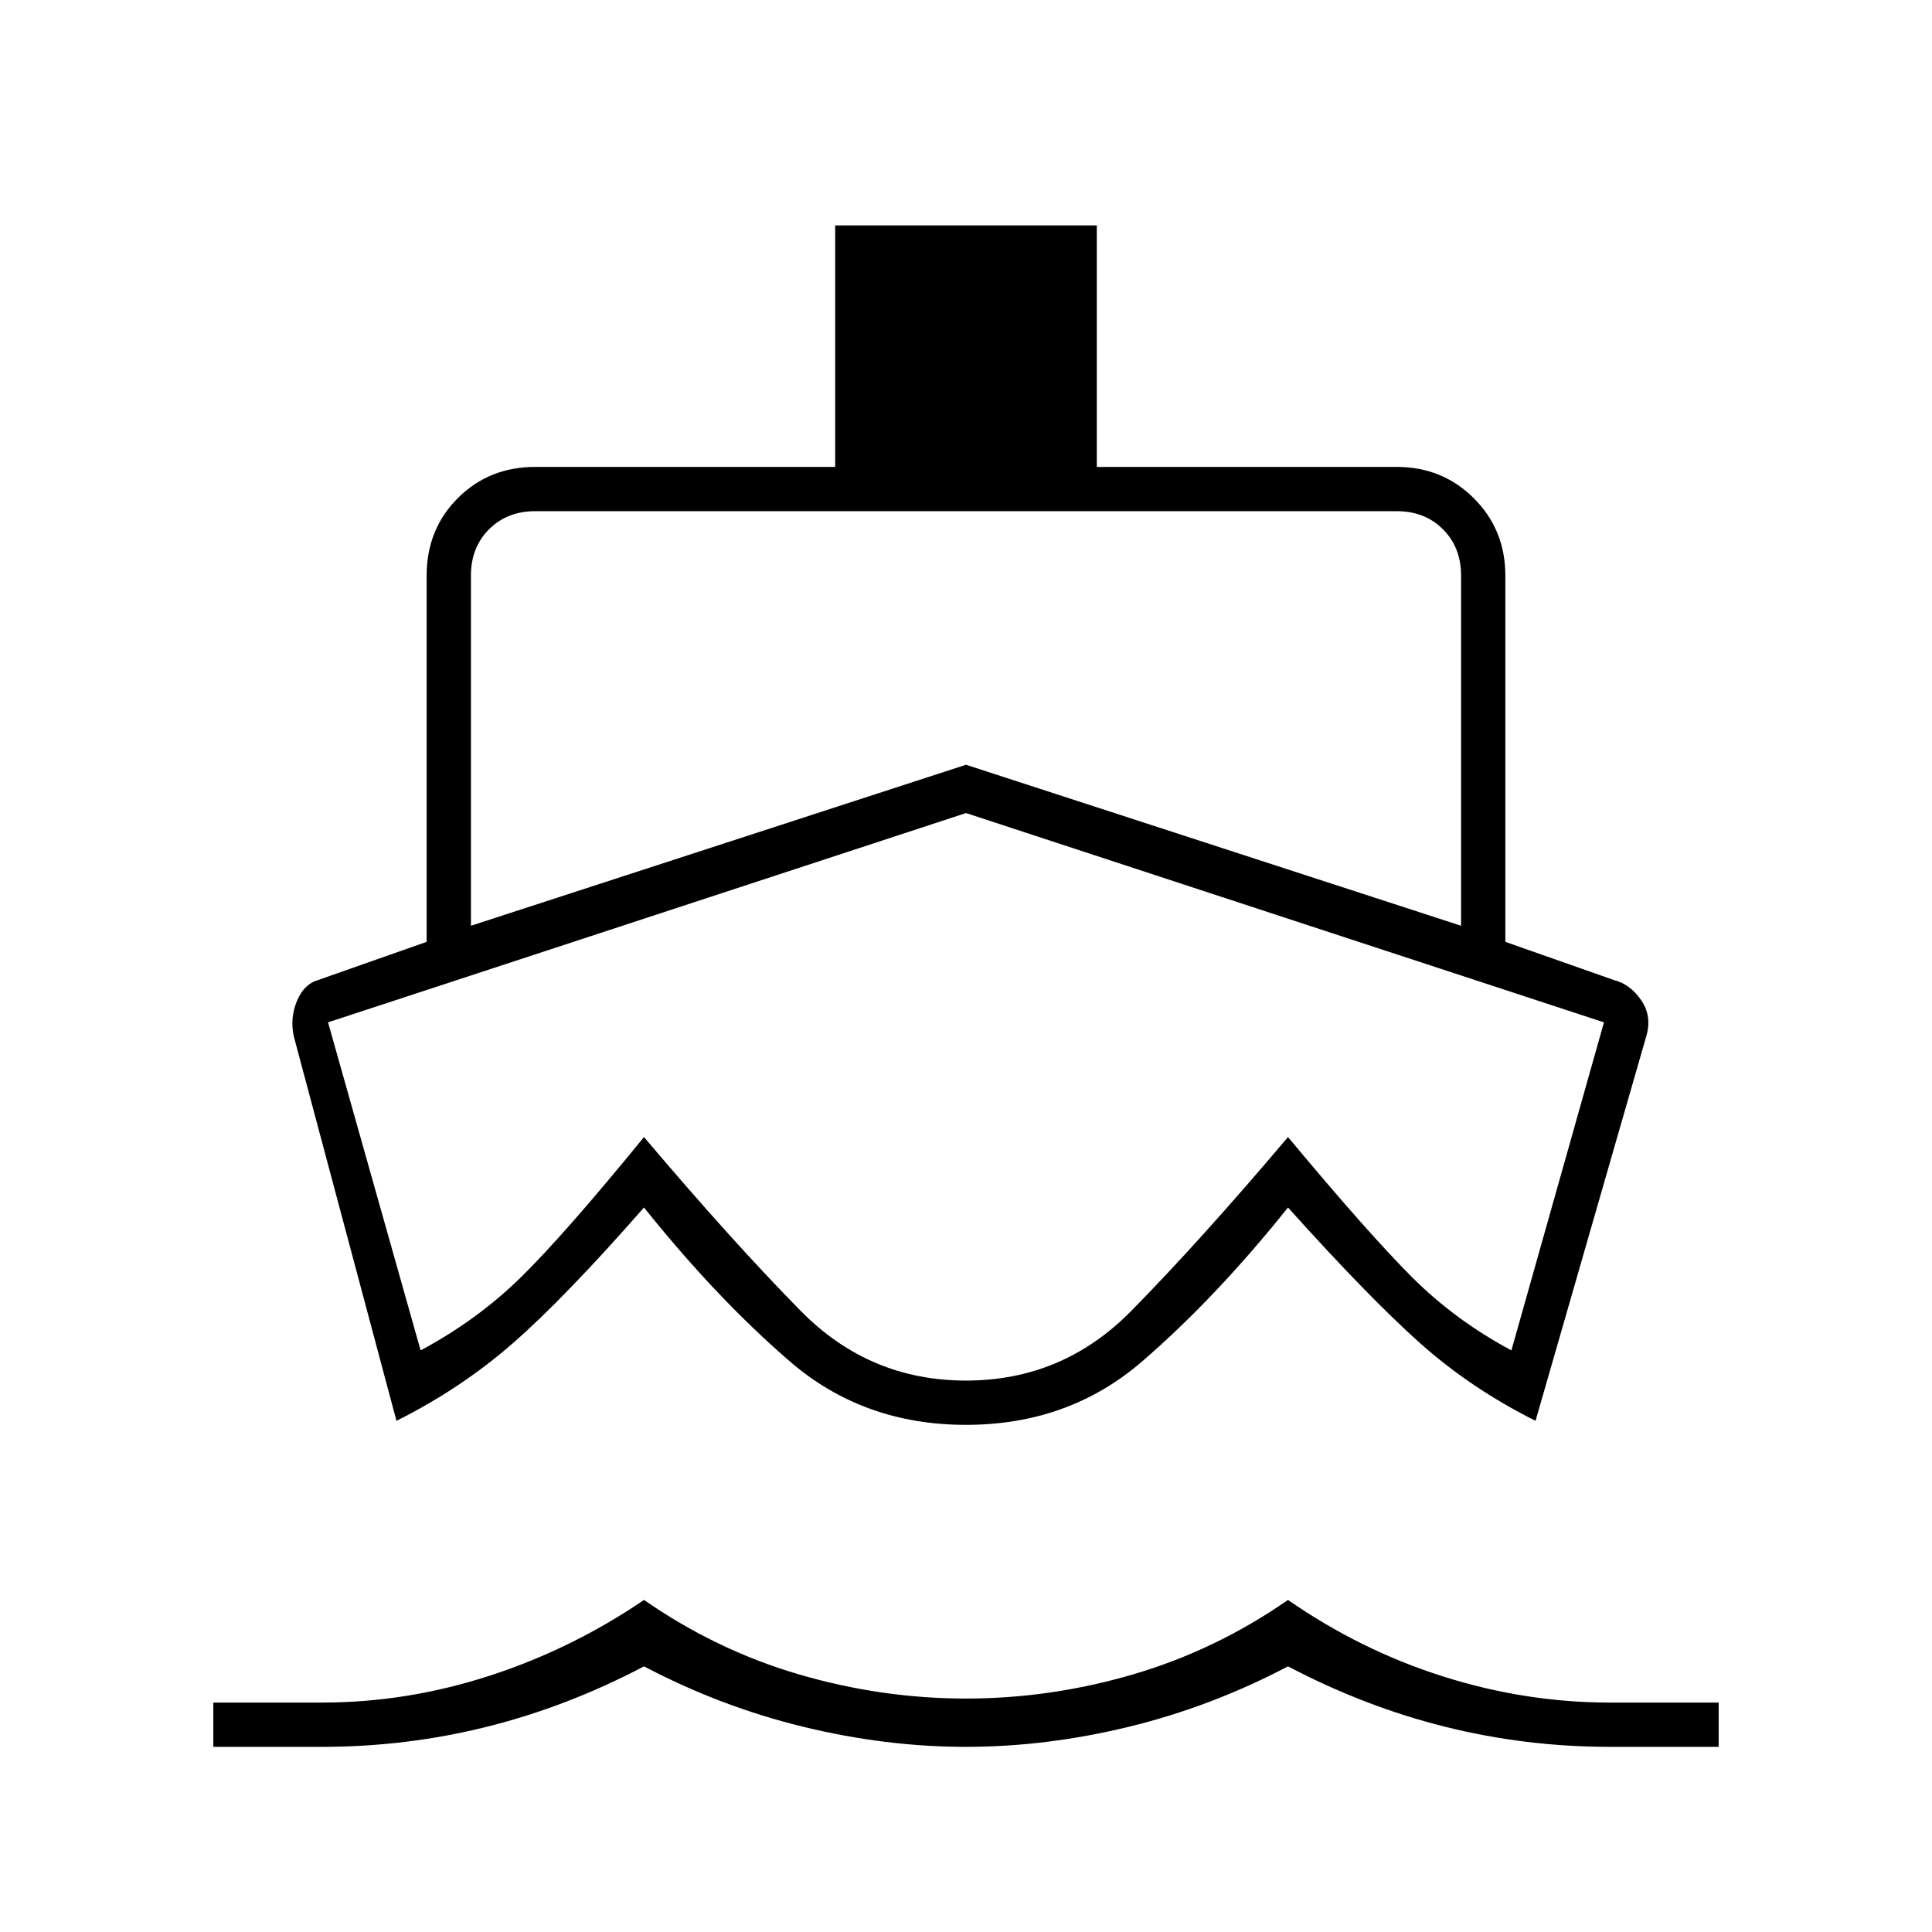
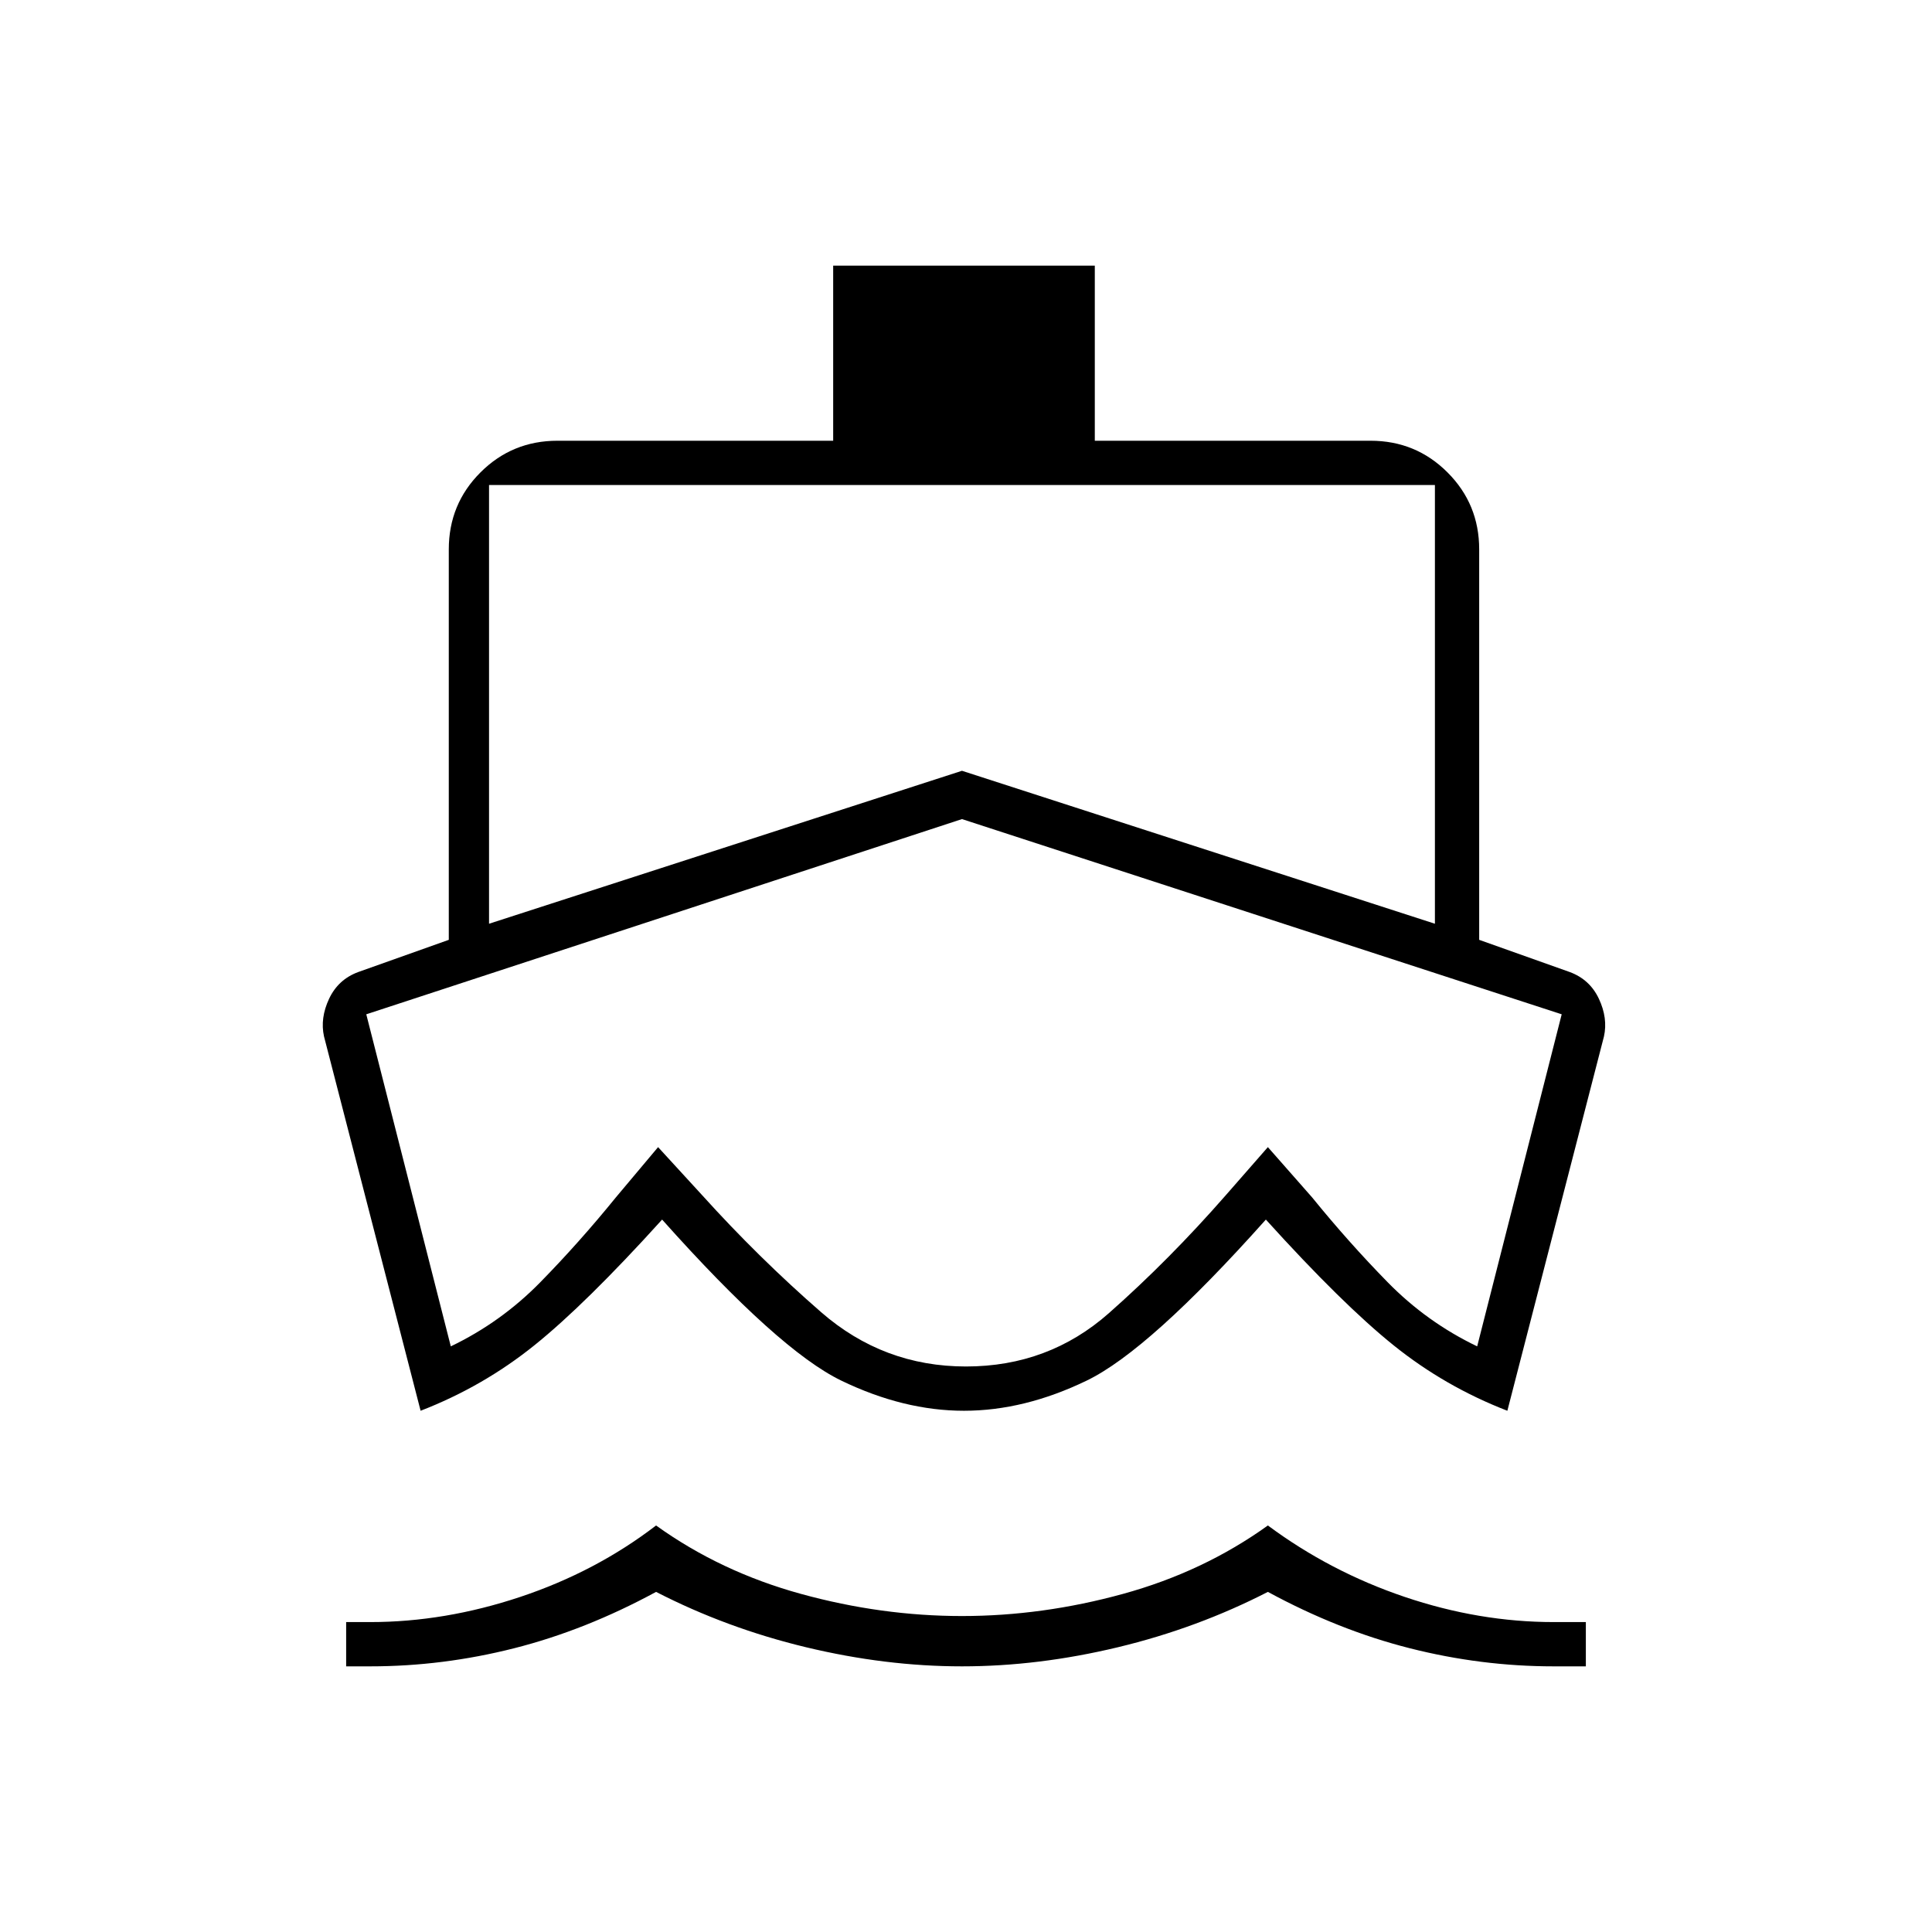
<svg xmlns="http://www.w3.org/2000/svg" width="48" height="48" viewBox="0 -960 960 960">
-   <path d="M480-415ZM197-254l-51-191q-2-9 1.5-17.5T158-473l54-19v-182q0-23 15.5-38.5T266-728h149v-120h130v120h149q22.75 0 38.38 15.62Q748-696.75 748-674v182l54 19q8 2 13.5 10t2.5 18l-55 191q-32-16-57.27-38.5Q680.46-315 640-360q-36 45-72.5 76.5T480-252q-51 0-87.5-31.5T320-360q-39.46 45-65.23 67.5Q229-270 197-254ZM106-92v-22h54q42 0 83-13.25T320-165q36 25 77 37t83 12q42 0 83-12t77-37q36 25 77 38t83 13h54v22h-54q-42 0-82-10t-78-30q-38 20-79 30t-81 10q-40 0-81-10t-79-30q-38 20-78 30t-82 10h-54Zm128-408 246-80 246 80v-174q0-14-9-23t-23-9H266q-14 0-23 9t-9 23v174Zm246 226q48 0 82-34.5t78-86.5q40 48 61.5 69.5T751-289l46-163-317-104-317 104 46 163q28-15 49.5-36t61.5-70q44 52 78 86.5t82 34.5Z" />
+   <path d="M184-132h-12v-22h12q37 0 74.5-12.5T326-202q32 23 72 34t80 11q40 0 80-11t72-34q31 23 68 35.5t74 12.5h16v22h-16q-36 0-71.5-9T630-169q-35 18-74.5 27.5T478-132q-38 0-77.5-9.5T326-169q-35 19-70.5 28t-71.5 9Zm295-127q-30 0-61-15t-89-80q-38 42-63.5 62.5T209-259l-48-186q-2-9.06 2.51-18.69 4.51-9.62 14.49-13.31l45-16v-194q0-22.53 15.74-38.26Q254.48-741 277-741h137v-87h130v87h137q22.53 0 38.26 15.74Q735-709.53 735-687v194l45 16q9.98 3.69 14.49 13.31Q799-454.06 797-445l-48 186q-31-12-56.5-32.5T629-354q-58 65-89 80t-61 15Zm1-22q41 0 71-26.5t58-58.5l21-24 22 25q18.12 22.33 37.56 42.17Q709-303 734-291l42-165-298-97-296 97 42 165q25-12 44.44-31.83Q287.88-342.67 306-365l21-25 22 24q28 31 59 58t72 27ZM243-501l235-76 235 76v-218H243v218Zm236 84Z" />
</svg>
